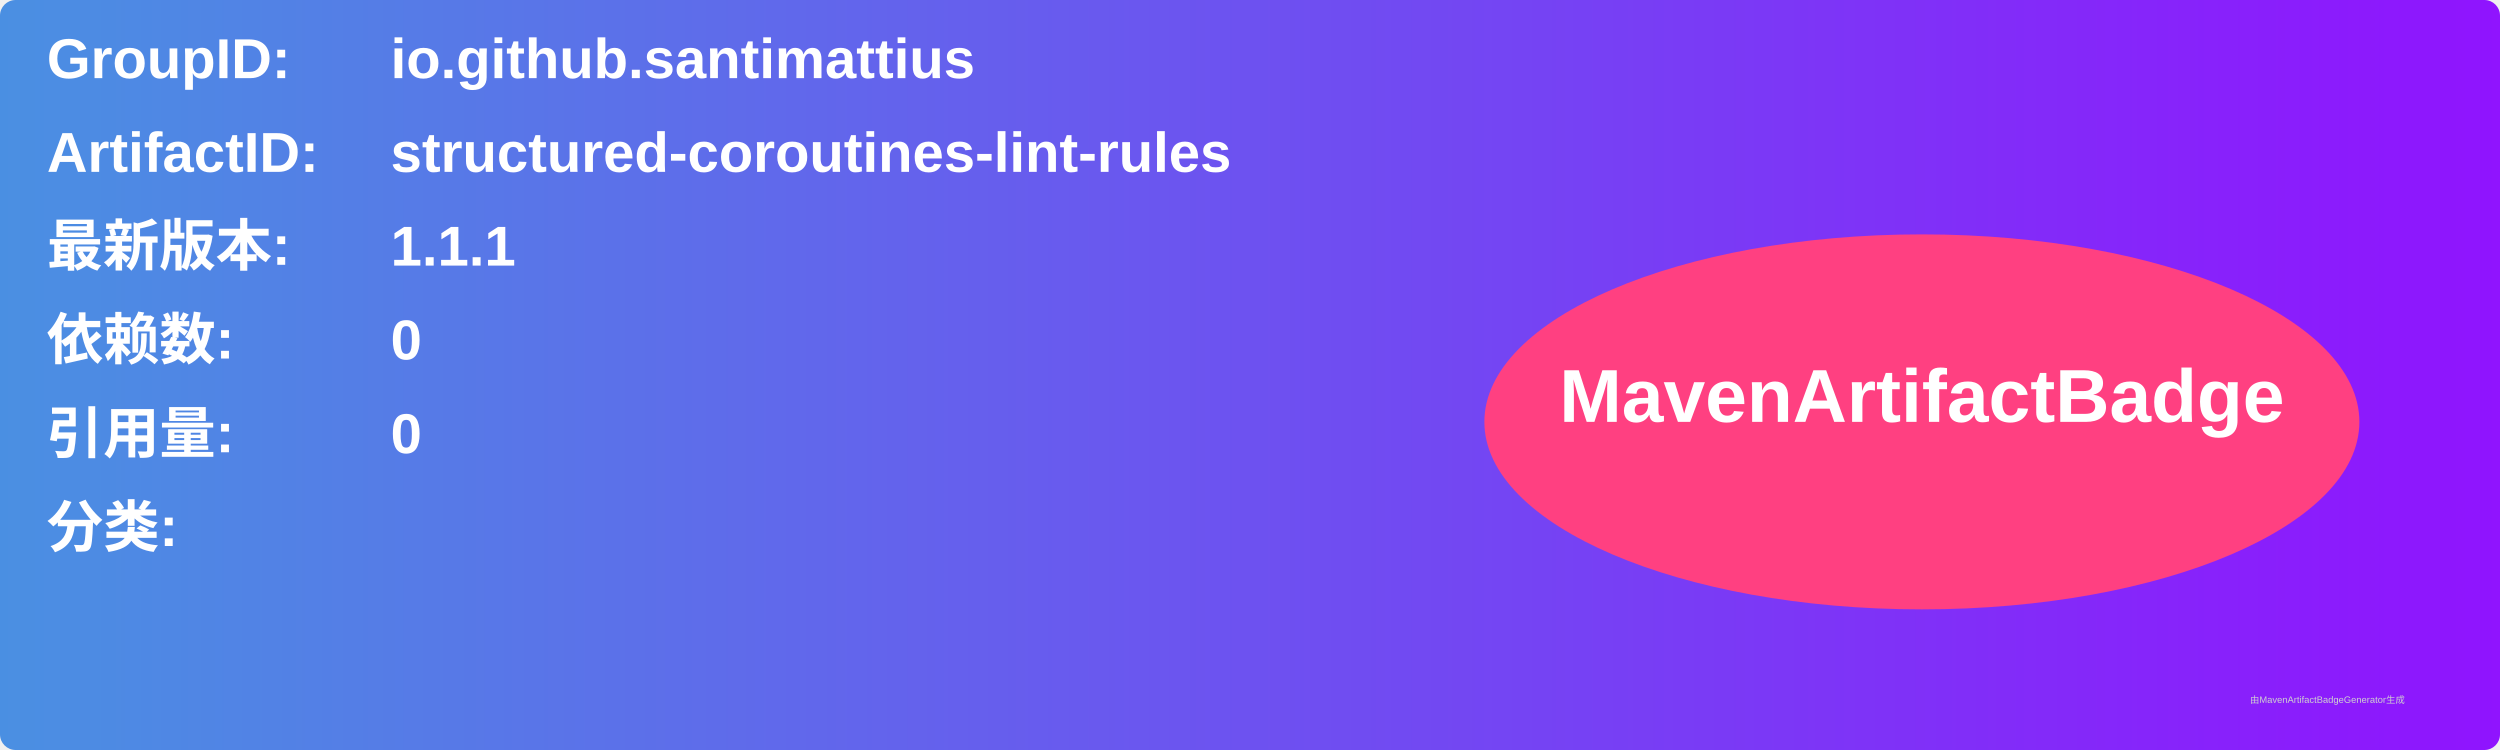
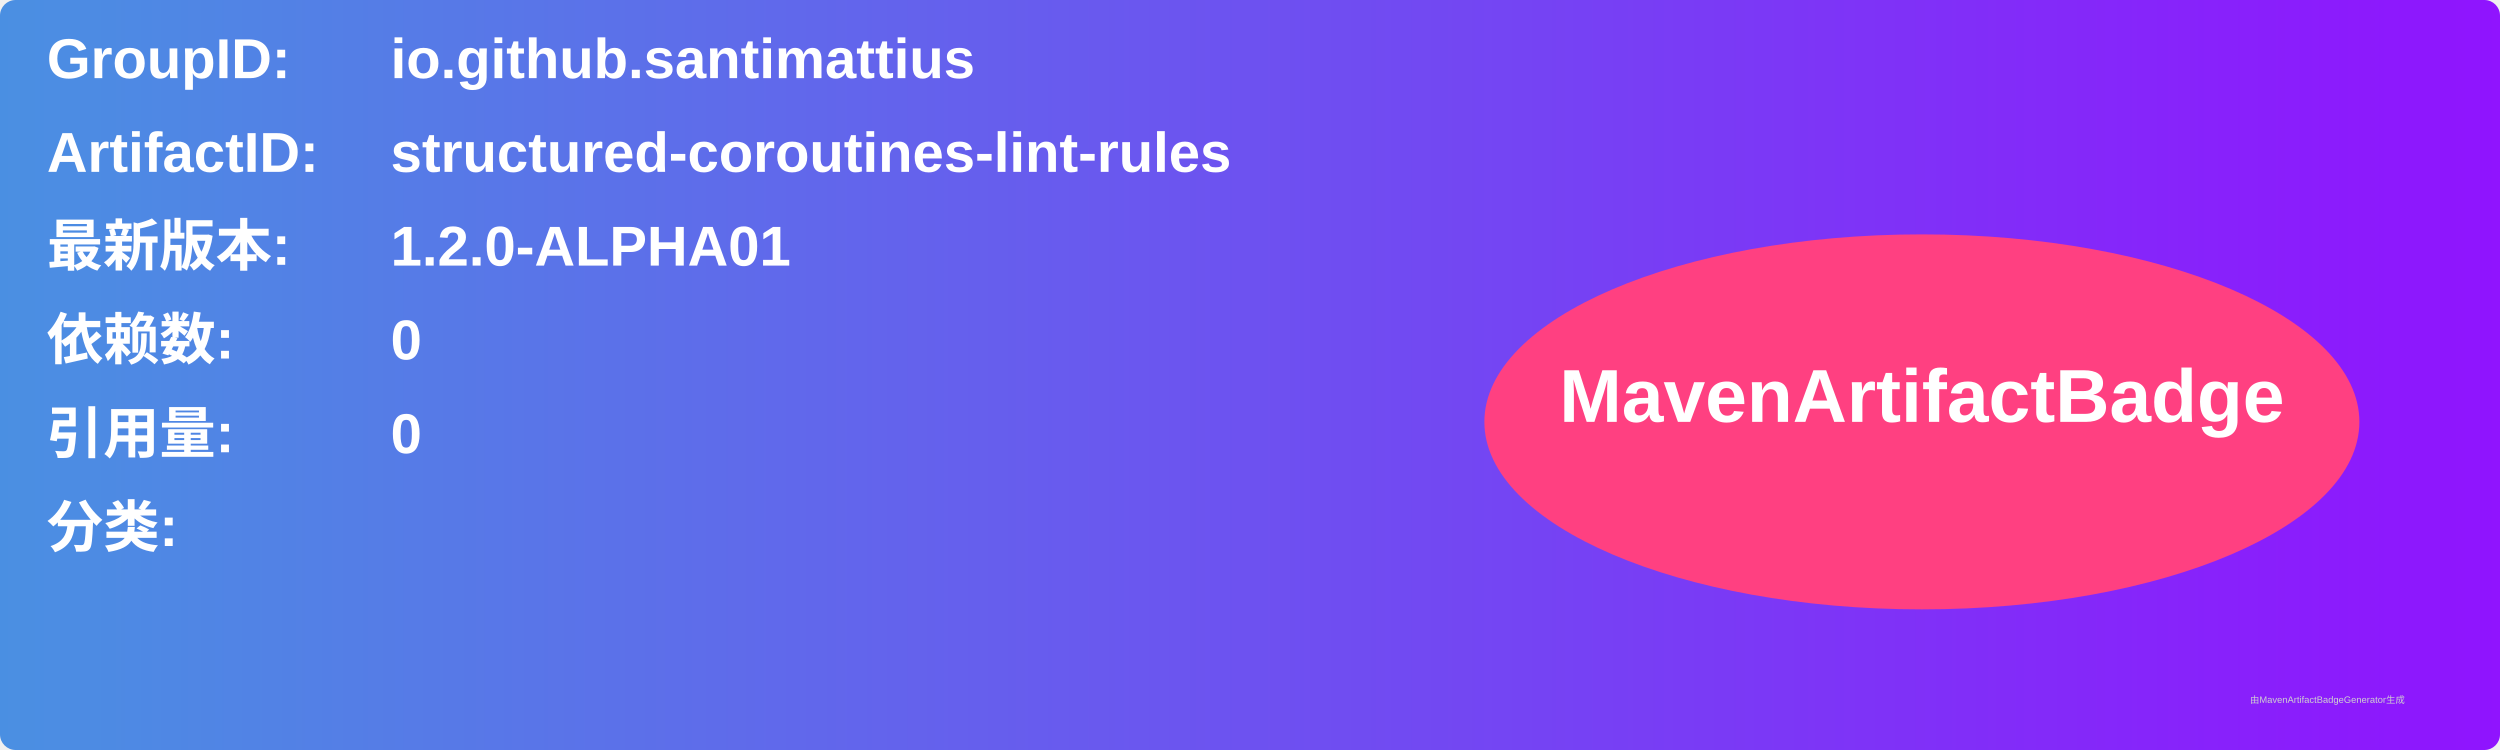
<svg xmlns="http://www.w3.org/2000/svg" width="800" height="240" viewBox="0 0 800 240">
  <linearGradient id="grad" x1="0%" y1="0%" x2="100%" y2="0%">
    <stop offset="0%" stop-color="#4a90e2" />
    <stop offset="100%" stop-color="#9013fe" />
  </linearGradient>
  <rect width="100%" height="100%" rx="5" ry="5" fill="url(#grad)" />
  <g transform="translate(15, 15)">
    <text x="0" y="10" font-family="Arial" font-size="18" fill="white" font-weight="bold" width="260">GroupID:</text>
    <text x="110" y="10" font-family="Arial" font-size="18" fill="white" font-weight="bold" width="460">io.github.santimattius</text>
    <text x="0" y="40" font-family="Arial" font-size="18" fill="white" font-weight="bold" width="260">ArtifactID:</text>
    <text x="110" y="40" font-family="Arial" font-size="18" fill="white" font-weight="bold" width="460">structured-coroutines-lint-rules</text>
    <text x="0" y="70" font-family="Arial" font-size="18" fill="white" font-weight="bold">最新版本:</text>
    <text x="110" y="70" font-family="Arial" font-size="18" fill="white" font-weight="bold">
-       <tspan font-weight="bold">1.1.1</tspan>
+       <tspan font-weight="bold">1.2.0-ALPHA01</tspan>
    </text>
    <text x="0" y="100" font-family="Arial" font-size="18" fill="white" font-weight="bold">依赖数: </text>
    <text x="110" y="100" font-family="Arial" font-size="18" fill="white">
      <tspan font-weight="bold">0</tspan>
    </text>
    <text x="0" y="130" font-family="Arial" font-size="18" fill="white" font-weight="bold">引用量: </text>
    <text x="110" y="130" font-family="Arial" font-size="18" fill="white">
      <tspan font-weight="bold">0</tspan>
    </text>
    <text x="0" y="160" font-family="Arial" font-size="18" fill="white" font-weight="bold">分类:</text>
    <text x="10" y="190" font-family="Arial" font-size="10" fill="white">
      <tspan font-weight="bold" />
    </text>
    <ellipse cx="600" cy="120" rx="140" ry="60" fill="#ff4081" />
    <text x="600" y="120" text-anchor="middle" font-family="Arial" font-size="24" fill="white" font-weight="bold">MavenArtifactBadge</text>
  </g>
  <text x="720" y="225" font-family="Arial" font-size="3" fill="#d0d0d0">由MavenArtifactBadgeGenerator生成</text>
</svg>
